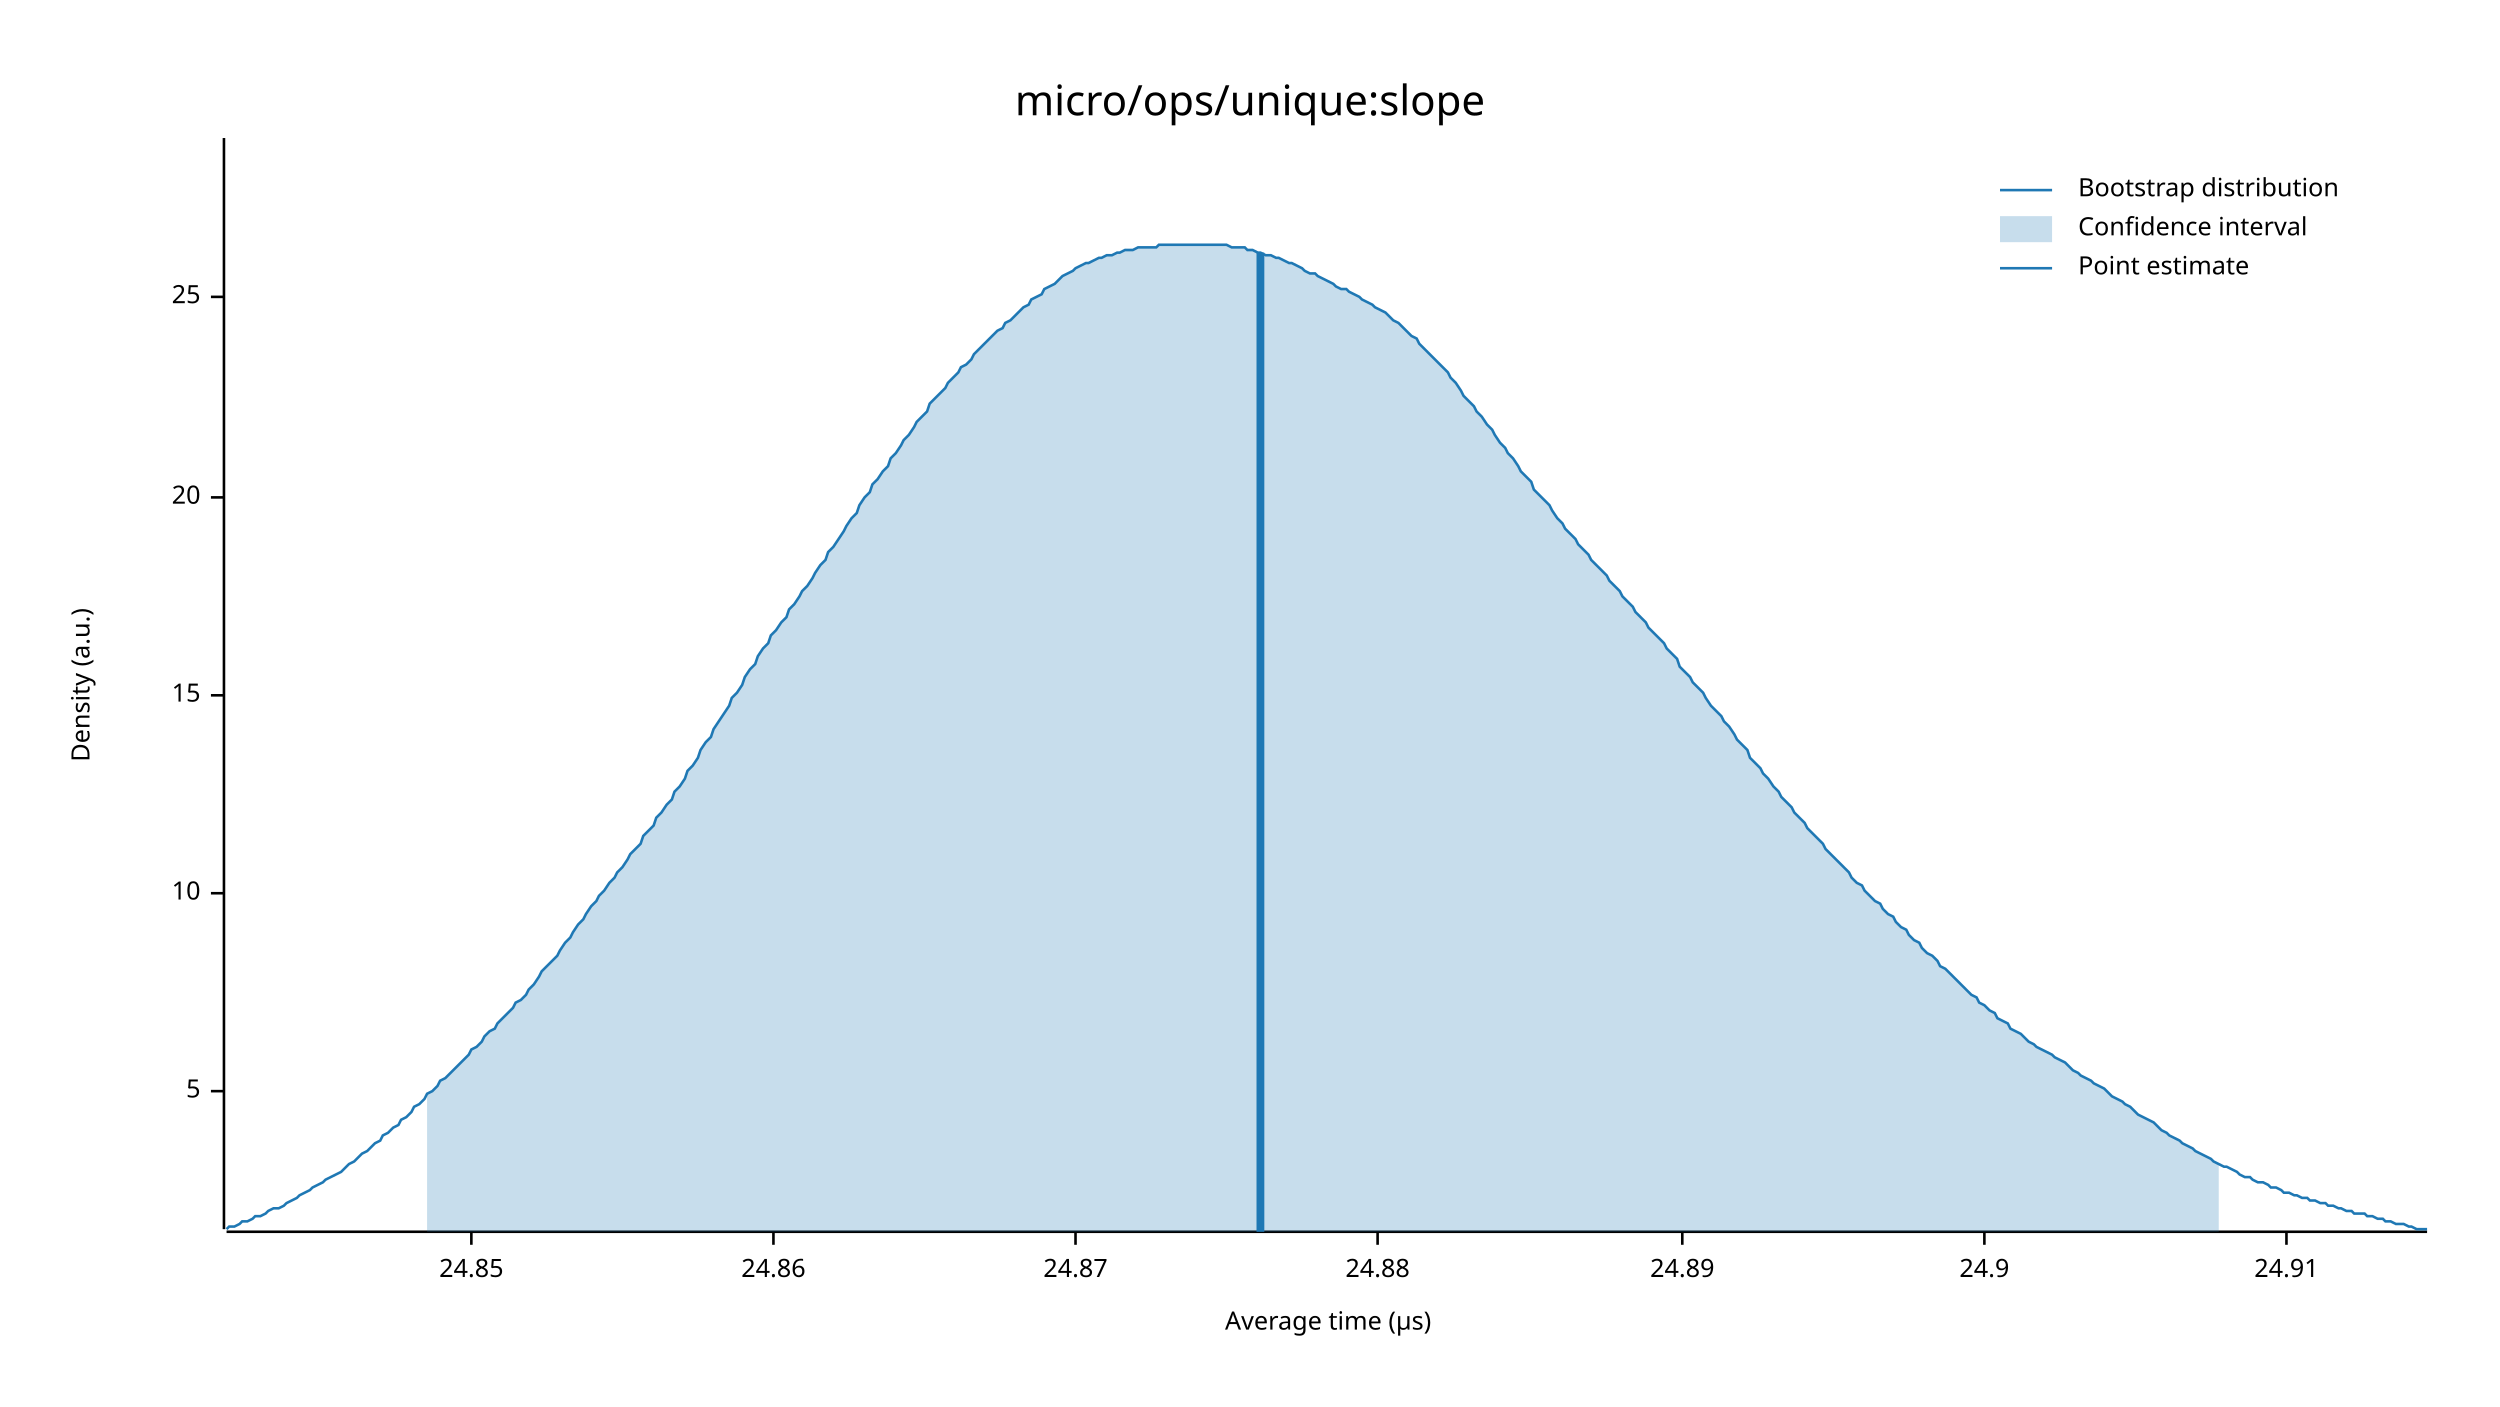
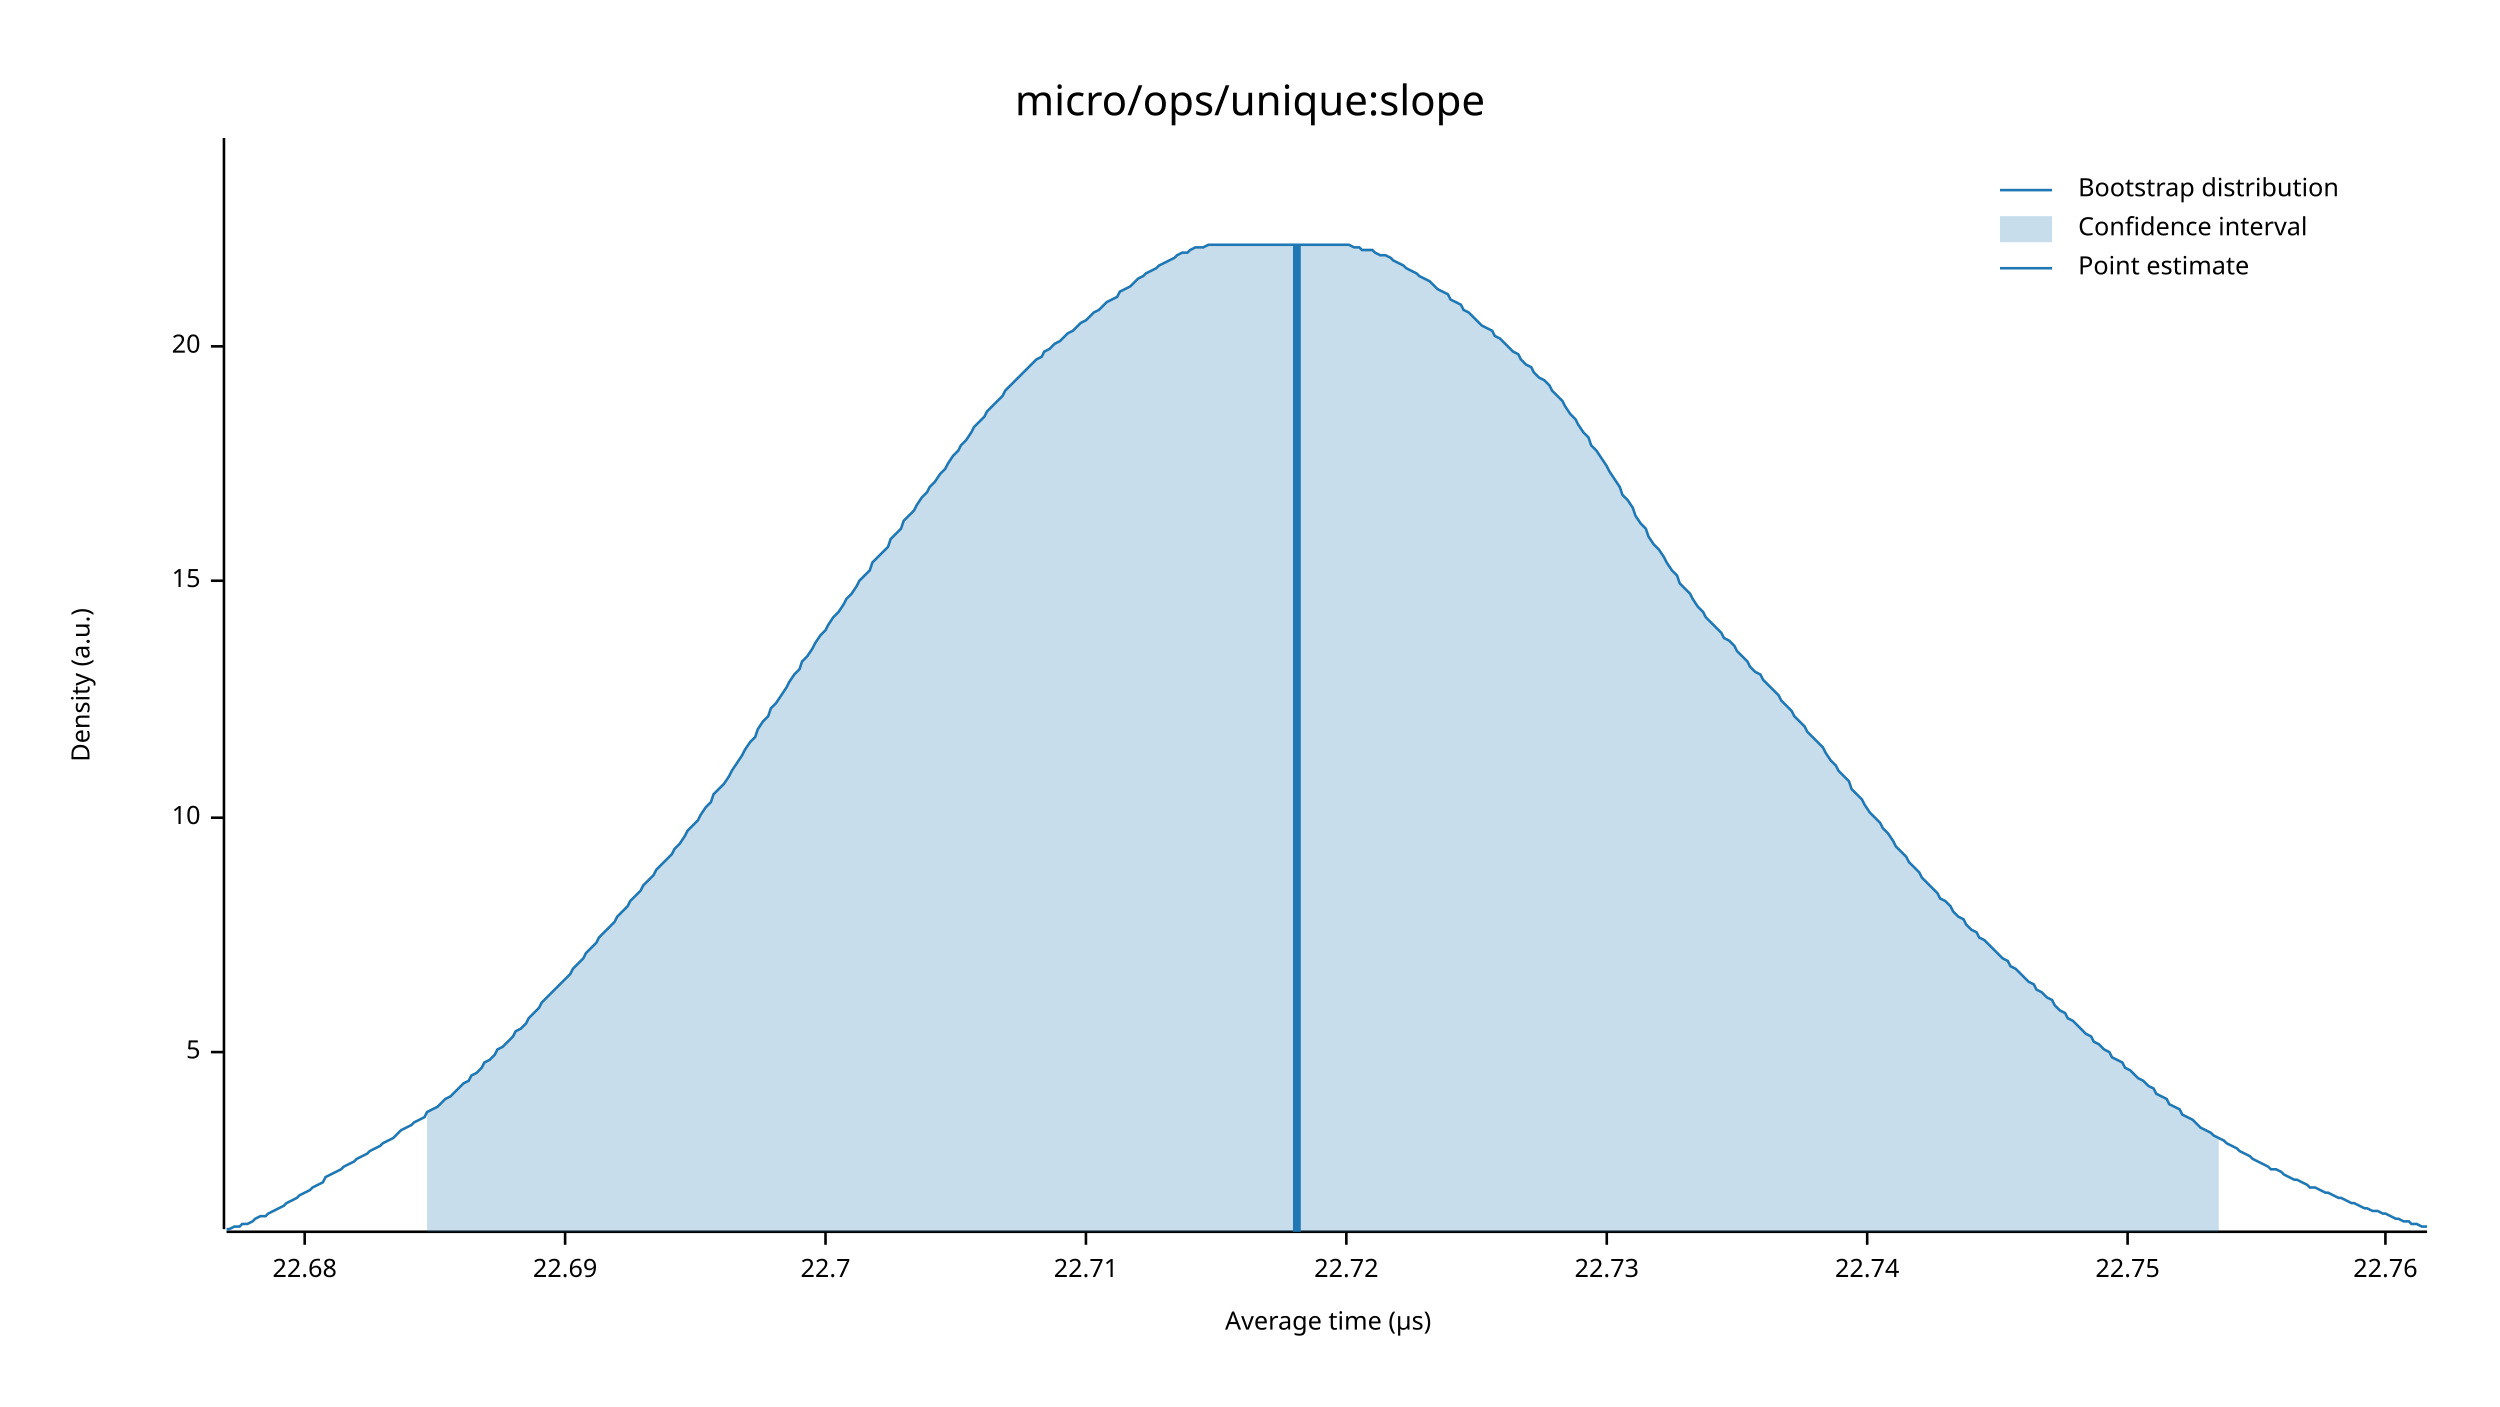
<svg xmlns="http://www.w3.org/2000/svg" width="960" height="540" viewBox="0 0 960 540">
  <text x="480" y="32" dy="0.76em" text-anchor="middle" font-family="sans-serif" font-size="16.129" opacity="1" fill="#000000">
micro/ops/unique:slope
</text>
  <text x="27" y="263" dy="0.76em" text-anchor="middle" font-family="sans-serif" font-size="9.677" opacity="1" fill="#000000" transform="rotate(270, 27, 263)">
Density (a.u.)
</text>
  <text x="510" y="513" dy="-0.5ex" text-anchor="middle" font-family="sans-serif" font-size="9.677" opacity="1" fill="#000000">
Average time (µs)
</text>
  <polyline fill="none" opacity="1" stroke="#000000" stroke-width="1" points="86,53 86,472 " />
-   <text x="77" y="419" dy="0.5ex" text-anchor="end" font-family="sans-serif" font-size="9.677" opacity="1" fill="#000000">
+   <text x="77" y="404" dy="0.5ex" text-anchor="end" font-family="sans-serif" font-size="9.677" opacity="1" fill="#000000">
5
</text>
-   <polyline fill="none" opacity="1" stroke="#000000" stroke-width="1" points="81,419 86,419 " />
-   <text x="77" y="343" dy="0.5ex" text-anchor="end" font-family="sans-serif" font-size="9.677" opacity="1" fill="#000000">
+   <polyline fill="none" opacity="1" stroke="#000000" stroke-width="1" points="81,404 86,404 " />
+   <text x="77" y="314" dy="0.5ex" text-anchor="end" font-family="sans-serif" font-size="9.677" opacity="1" fill="#000000">
10
</text>
-   <polyline fill="none" opacity="1" stroke="#000000" stroke-width="1" points="81,343 86,343 " />
-   <text x="77" y="267" dy="0.5ex" text-anchor="end" font-family="sans-serif" font-size="9.677" opacity="1" fill="#000000">
+   <polyline fill="none" opacity="1" stroke="#000000" stroke-width="1" points="81,314 86,314 " />
+   <text x="77" y="223" dy="0.5ex" text-anchor="end" font-family="sans-serif" font-size="9.677" opacity="1" fill="#000000">
15
</text>
-   <polyline fill="none" opacity="1" stroke="#000000" stroke-width="1" points="81,267 86,267 " />
-   <text x="77" y="191" dy="0.5ex" text-anchor="end" font-family="sans-serif" font-size="9.677" opacity="1" fill="#000000">
+   <polyline fill="none" opacity="1" stroke="#000000" stroke-width="1" points="81,223 86,223 " />
+   <text x="77" y="133" dy="0.5ex" text-anchor="end" font-family="sans-serif" font-size="9.677" opacity="1" fill="#000000">
20
</text>
-   <polyline fill="none" opacity="1" stroke="#000000" stroke-width="1" points="81,191 86,191 " />
-   <text x="77" y="114" dy="0.5ex" text-anchor="end" font-family="sans-serif" font-size="9.677" opacity="1" fill="#000000">
- 25
+   <polyline fill="none" opacity="1" stroke="#000000" stroke-width="1" points="81,133 86,133 " />
+   <polyline fill="none" opacity="1" stroke="#000000" stroke-width="1" points="87,473 932,473 " />
+   <text x="117" y="483" dy="0.76em" text-anchor="middle" font-family="sans-serif" font-size="9.677" opacity="1" fill="#000000">
+ 22.68
</text>
-   <polyline fill="none" opacity="1" stroke="#000000" stroke-width="1" points="81,114 86,114 " />
-   <polyline fill="none" opacity="1" stroke="#000000" stroke-width="1" points="87,473 932,473 " />
-   <text x="181" y="483" dy="0.76em" text-anchor="middle" font-family="sans-serif" font-size="9.677" opacity="1" fill="#000000">
- 24.85
+   <polyline fill="none" opacity="1" stroke="#000000" stroke-width="1" points="117,473 117,478 " />
+   <text x="217" y="483" dy="0.76em" text-anchor="middle" font-family="sans-serif" font-size="9.677" opacity="1" fill="#000000">
+ 22.69
</text>
-   <polyline fill="none" opacity="1" stroke="#000000" stroke-width="1" points="181,473 181,478 " />
-   <text x="297" y="483" dy="0.76em" text-anchor="middle" font-family="sans-serif" font-size="9.677" opacity="1" fill="#000000">
- 24.86
+   <polyline fill="none" opacity="1" stroke="#000000" stroke-width="1" points="217,473 217,478 " />
+   <text x="317" y="483" dy="0.76em" text-anchor="middle" font-family="sans-serif" font-size="9.677" opacity="1" fill="#000000">
+ 22.7
</text>
-   <polyline fill="none" opacity="1" stroke="#000000" stroke-width="1" points="297,473 297,478 " />
-   <text x="413" y="483" dy="0.76em" text-anchor="middle" font-family="sans-serif" font-size="9.677" opacity="1" fill="#000000">
- 24.87
+   <polyline fill="none" opacity="1" stroke="#000000" stroke-width="1" points="317,473 317,478 " />
+   <text x="417" y="483" dy="0.76em" text-anchor="middle" font-family="sans-serif" font-size="9.677" opacity="1" fill="#000000">
+ 22.71
</text>
-   <polyline fill="none" opacity="1" stroke="#000000" stroke-width="1" points="413,473 413,478 " />
-   <text x="529" y="483" dy="0.76em" text-anchor="middle" font-family="sans-serif" font-size="9.677" opacity="1" fill="#000000">
- 24.88
+   <polyline fill="none" opacity="1" stroke="#000000" stroke-width="1" points="417,473 417,478 " />
+   <text x="517" y="483" dy="0.76em" text-anchor="middle" font-family="sans-serif" font-size="9.677" opacity="1" fill="#000000">
+ 22.72
</text>
-   <polyline fill="none" opacity="1" stroke="#000000" stroke-width="1" points="529,473 529,478 " />
-   <text x="646" y="483" dy="0.76em" text-anchor="middle" font-family="sans-serif" font-size="9.677" opacity="1" fill="#000000">
- 24.89
+   <polyline fill="none" opacity="1" stroke="#000000" stroke-width="1" points="517,473 517,478 " />
+   <text x="617" y="483" dy="0.76em" text-anchor="middle" font-family="sans-serif" font-size="9.677" opacity="1" fill="#000000">
+ 22.73
</text>
-   <polyline fill="none" opacity="1" stroke="#000000" stroke-width="1" points="646,473 646,478 " />
-   <text x="762" y="483" dy="0.76em" text-anchor="middle" font-family="sans-serif" font-size="9.677" opacity="1" fill="#000000">
- 24.9
+   <polyline fill="none" opacity="1" stroke="#000000" stroke-width="1" points="617,473 617,478 " />
+   <text x="717" y="483" dy="0.76em" text-anchor="middle" font-family="sans-serif" font-size="9.677" opacity="1" fill="#000000">
+ 22.74
</text>
-   <polyline fill="none" opacity="1" stroke="#000000" stroke-width="1" points="762,473 762,478 " />
-   <text x="878" y="483" dy="0.76em" text-anchor="middle" font-family="sans-serif" font-size="9.677" opacity="1" fill="#000000">
- 24.91
+   <polyline fill="none" opacity="1" stroke="#000000" stroke-width="1" points="717,473 717,478 " />
+   <text x="817" y="483" dy="0.76em" text-anchor="middle" font-family="sans-serif" font-size="9.677" opacity="1" fill="#000000">
+ 22.75
</text>
-   <polyline fill="none" opacity="1" stroke="#000000" stroke-width="1" points="878,473 878,478 " />
-   <polyline fill="none" opacity="1" stroke="#1F78B4" stroke-width="1" points="87,472 88,471 90,471 92,470 93,469 95,469 97,468 98,467 100,467 102,466 103,465 105,464 107,464 109,463 110,462 112,461 114,460 115,459 117,458 119,457 120,456 122,455 124,454 125,453 127,452 129,451 131,450 132,449 134,447 136,446 137,445 139,443 141,442 142,441 144,439 146,438 147,436 149,435 151,433 153,432 154,430 156,429 158,427 159,425 161,424 163,422 164,420 166,419 168,417 169,415 171,414 173,412 175,410 176,409 178,407 180,405 181,403 183,402 185,400 186,398 188,396 190,395 191,393 193,391 195,389 197,387 198,385 200,384 202,382 203,380 205,378 207,375 208,373 210,371 212,369 214,367 215,365 217,362 219,360 220,358 222,355 224,353 225,351 227,348 229,346 230,344 232,342 234,339 236,337 237,335 239,333 241,330 242,328 244,326 246,324 247,321 249,319 251,317 252,314 254,312 256,309 258,307 259,304 261,302 263,299 264,296 266,294 268,291 269,288 271,285 273,283 274,280 276,277 278,274 280,271 281,268 283,266 285,263 286,260 288,257 290,255 291,252 293,249 295,247 296,244 298,242 300,239 302,237 303,234 305,232 307,229 308,227 310,225 312,222 313,220 315,217 317,215 318,212 320,210 322,207 324,204 325,202 327,199 329,197 330,194 332,191 334,189 335,186 337,184 339,181 341,179 342,176 344,174 346,171 347,169 349,167 351,164 352,162 354,160 356,158 357,155 359,153 361,151 363,149 364,147 366,145 368,143 369,141 371,140 373,138 374,136 376,134 378,132 379,131 381,129 383,127 385,126 386,124 388,123 390,121 391,120 393,118 395,117 396,115 398,114 400,113 401,111 403,110 405,109 407,107 408,106 410,105 412,104 413,103 415,102 417,101 418,101 420,100 422,99 423,99 425,98 427,98 429,97 430,97 432,96 434,96 435,96 437,95 439,95 440,95 442,95 444,95 445,94 447,94 449,94 451,94 452,94 454,94 456,94 457,94 459,94 461,94 462,94 464,94 466,94 468,94 469,94 471,94 473,95 474,95 476,95 478,95 479,96 481,96 483,97 484,97 486,98 488,98 490,99 491,99 493,100 495,101 496,101 498,102 500,103 501,104 503,105 505,105 506,106 508,107 510,108 512,109 513,110 515,111 517,111 518,112 520,113 522,114 523,115 525,116 527,117 528,118 530,119 532,120 534,122 535,123 537,124 539,126 540,127 542,129 544,130 545,132 547,134 549,136 550,137 552,139 554,141 556,143 557,145 559,147 561,150 562,152 564,154 566,156 567,158 569,160 571,163 573,165 574,167 576,170 578,172 579,174 581,176 583,179 584,181 586,183 588,185 589,188 591,190 593,192 595,194 596,196 598,199 600,201 601,203 603,205 605,207 606,209 608,211 610,213 611,215 613,217 615,219 617,221 618,223 620,225 622,227 623,229 625,231 627,233 628,235 630,237 632,239 633,241 635,243 637,245 639,247 640,249 642,251 644,253 645,256 647,258 649,260 650,262 652,264 654,266 655,268 657,271 659,273 661,275 662,277 664,279 666,282 667,284 669,286 671,288 672,291 674,293 676,295 677,297 679,299 681,302 683,304 684,306 686,308 688,310 689,312 691,314 693,316 694,318 696,320 698,322 700,324 701,326 703,328 705,330 706,331 708,333 710,335 711,337 713,339 715,340 716,342 718,344 720,346 722,347 723,349 725,351 727,352 728,354 730,356 732,357 733,359 735,361 737,362 738,364 740,366 742,367 744,369 745,371 747,372 749,374 750,375 752,377 754,379 755,380 757,382 759,383 760,385 762,386 764,388 766,389 767,391 769,392 771,393 772,395 774,396 776,397 777,398 779,400 781,401 782,402 784,403 786,404 788,405 789,406 791,407 793,408 794,409 796,411 798,412 799,413 801,414 803,415 804,416 806,417 808,418 810,420 811,421 813,422 815,423 816,424 818,425 820,427 821,428 823,429 825,430 827,431 828,432 830,434 832,435 833,436 835,437 837,438 838,439 840,440 842,441 843,442 845,443 847,444 849,445 850,446 852,447 854,448 855,448 857,449 859,450 860,451 862,452 864,452 865,453 867,454 869,454 871,455 872,456 874,456 876,457 877,458 879,458 881,459 882,459 884,460 886,460 887,461 889,461 891,462 893,462 894,463 896,463 898,464 899,464 901,465 903,465 904,466 906,466 908,466 909,467 911,467 913,468 915,468 916,469 918,469 920,470 921,470 923,470 925,471 926,471 928,472 930,472 932,472 " />
-   <polygon opacity="0.25" fill="#1F78B4" points="164,420 166,419 168,417 169,415 171,414 173,412 175,410 176,409 178,407 180,405 181,403 183,402 185,400 186,398 188,396 190,395 191,393 193,391 195,389 197,387 198,385 200,384 202,382 203,380 205,378 207,375 208,373 210,371 212,369 214,367 215,365 217,362 219,360 220,358 222,355 224,353 225,351 227,348 229,346 230,344 232,342 234,339 236,337 237,335 239,333 241,330 242,328 244,326 246,324 247,321 249,319 251,317 252,314 254,312 256,309 258,307 259,304 261,302 263,299 264,296 266,294 268,291 269,288 271,285 273,283 274,280 276,277 278,274 280,271 281,268 283,266 285,263 286,260 288,257 290,255 291,252 293,249 295,247 296,244 298,242 300,239 302,237 303,234 305,232 307,229 308,227 310,225 312,222 313,220 315,217 317,215 318,212 320,210 322,207 324,204 325,202 327,199 329,197 330,194 332,191 334,189 335,186 337,184 339,181 341,179 342,176 344,174 346,171 347,169 349,167 351,164 352,162 354,160 356,158 357,155 359,153 361,151 363,149 364,147 366,145 368,143 369,141 371,140 373,138 374,136 376,134 378,132 379,131 381,129 383,127 385,126 386,124 388,123 390,121 391,120 393,118 395,117 396,115 398,114 400,113 401,111 403,110 405,109 407,107 408,106 410,105 412,104 413,103 415,102 417,101 418,101 420,100 422,99 423,99 425,98 427,98 429,97 430,97 432,96 434,96 435,96 437,95 439,95 440,95 442,95 444,95 445,94 447,94 449,94 451,94 452,94 454,94 456,94 457,94 459,94 461,94 462,94 464,94 466,94 468,94 469,94 471,94 473,95 474,95 476,95 478,95 479,96 481,96 483,97 484,97 486,98 488,98 490,99 491,99 493,100 495,101 496,101 498,102 500,103 501,104 503,105 505,105 506,106 508,107 510,108 512,109 513,110 515,111 517,111 518,112 520,113 522,114 523,115 525,116 527,117 528,118 530,119 532,120 534,122 535,123 537,124 539,126 540,127 542,129 544,130 545,132 547,134 549,136 550,137 552,139 554,141 556,143 557,145 559,147 561,150 562,152 564,154 566,156 567,158 569,160 571,163 573,165 574,167 576,170 578,172 579,174 581,176 583,179 584,181 586,183 588,185 589,188 591,190 593,192 595,194 596,196 598,199 600,201 601,203 603,205 605,207 606,209 608,211 610,213 611,215 613,217 615,219 617,221 618,223 620,225 622,227 623,229 625,231 627,233 628,235 630,237 632,239 633,241 635,243 637,245 639,247 640,249 642,251 644,253 645,256 647,258 649,260 650,262 652,264 654,266 655,268 657,271 659,273 661,275 662,277 664,279 666,282 667,284 669,286 671,288 672,291 674,293 676,295 677,297 679,299 681,302 683,304 684,306 686,308 688,310 689,312 691,314 693,316 694,318 696,320 698,322 700,324 701,326 703,328 705,330 706,331 708,333 710,335 711,337 713,339 715,340 716,342 718,344 720,346 722,347 723,349 725,351 727,352 728,354 730,356 732,357 733,359 735,361 737,362 738,364 740,366 742,367 744,369 745,371 747,372 749,374 750,375 752,377 754,379 755,380 757,382 759,383 760,385 762,386 764,388 766,389 767,391 769,392 771,393 772,395 774,396 776,397 777,398 779,400 781,401 782,402 784,403 786,404 788,405 789,406 791,407 793,408 794,409 796,411 798,412 799,413 801,414 803,415 804,416 806,417 808,418 810,420 811,421 813,422 815,423 816,424 818,425 820,427 821,428 823,429 825,430 827,431 828,432 830,434 832,435 833,436 835,437 837,438 838,439 840,440 842,441 843,442 845,443 847,444 849,445 850,446 852,447 852,473 164,473 " />
-   <polyline fill="none" opacity="1" stroke="#1F78B4" stroke-width="3" points="484,473 484,97 " />
+   <polyline fill="none" opacity="1" stroke="#000000" stroke-width="1" points="817,473 817,478 " />
+   <text x="916" y="483" dy="0.76em" text-anchor="middle" font-family="sans-serif" font-size="9.677" opacity="1" fill="#000000">
+ 22.76
+ </text>
+   <polyline fill="none" opacity="1" stroke="#000000" stroke-width="1" points="916,473 916,478 " />
+   <polyline fill="none" opacity="1" stroke="#1F78B4" stroke-width="1" points="87,472 88,472 90,471 92,471 93,470 95,470 97,469 98,468 100,467 102,467 103,466 105,465 107,464 109,463 110,462 112,461 114,460 115,459 117,458 119,457 120,456 122,455 124,454 125,452 127,451 129,450 131,449 132,448 134,447 136,446 137,445 139,444 141,443 142,442 144,441 146,440 147,439 149,438 151,437 153,435 154,434 156,433 158,432 159,431 161,430 163,429 164,427 166,426 168,425 169,424 171,422 173,421 175,419 176,418 178,416 180,415 181,413 183,412 185,410 186,408 188,407 190,405 191,403 193,402 195,400 197,398 198,396 200,395 202,393 203,391 205,389 207,387 208,385 210,383 212,381 214,379 215,378 217,376 219,374 220,372 222,370 224,368 225,366 227,364 229,362 230,360 232,358 234,356 236,354 237,352 239,350 241,348 242,346 244,344 246,342 247,340 249,338 251,336 252,334 254,332 256,330 258,328 259,326 261,324 263,321 264,319 266,317 268,315 269,313 271,310 273,308 274,305 276,303 278,301 280,298 281,296 283,293 285,290 286,288 288,285 290,283 291,280 293,277 295,275 296,272 298,270 300,267 302,264 303,262 305,259 307,257 308,254 310,252 312,249 313,247 315,244 317,242 318,240 320,237 322,235 324,232 325,230 327,228 329,225 330,223 332,221 334,219 335,216 337,214 339,212 341,210 342,207 344,205 346,203 347,200 349,198 351,196 352,194 354,191 356,189 357,187 359,185 361,182 363,180 364,178 366,175 368,173 369,171 371,169 373,166 374,164 376,162 378,160 379,158 381,156 383,154 385,152 386,150 388,148 390,146 391,145 393,143 395,141 396,140 398,138 400,137 401,135 403,134 405,132 407,131 408,130 410,128 412,127 413,126 415,124 417,123 418,122 420,120 422,119 423,118 425,116 427,115 429,114 430,112 432,111 434,110 435,109 437,107 439,106 440,105 442,104 444,103 445,102 447,101 449,100 451,99 452,98 454,97 456,97 457,96 459,95 461,95 462,95 464,94 466,94 468,94 469,94 471,94 473,94 474,94 476,94 478,94 479,94 481,94 483,94 484,94 486,94 488,94 490,94 491,94 493,94 495,94 496,94 498,94 500,94 501,94 503,94 505,94 506,94 508,94 510,94 512,94 513,94 515,94 517,94 518,94 520,95 522,95 523,96 525,96 527,96 528,97 530,98 532,98 534,99 535,100 537,101 539,102 540,103 542,104 544,105 545,106 547,107 549,108 550,109 552,111 554,112 556,113 557,115 559,116 561,117 562,119 564,120 566,122 567,123 569,125 571,126 573,127 574,129 576,130 578,132 579,133 581,135 583,136 584,138 586,140 588,141 589,143 591,145 593,146 595,148 596,150 598,152 600,154 601,156 603,159 605,161 606,163 608,166 610,168 611,171 613,173 615,176 617,179 618,181 620,184 622,187 623,190 625,192 627,195 628,198 630,201 632,203 633,206 635,209 637,211 639,214 640,216 642,219 644,221 645,224 647,226 649,228 650,230 652,233 654,235 655,237 657,239 659,241 661,243 662,245 664,246 666,248 667,250 669,252 671,254 672,256 674,258 676,259 677,261 679,263 681,265 683,267 684,269 686,271 688,273 689,275 691,277 693,279 694,281 696,283 698,285 700,287 701,289 703,292 705,294 706,296 708,298 710,300 711,303 713,305 715,307 716,309 718,312 720,314 722,316 723,318 725,320 727,323 728,325 730,327 732,329 733,331 735,333 737,335 738,337 740,339 742,341 744,343 745,345 747,346 749,348 750,350 752,352 754,353 755,355 757,357 759,358 760,360 762,361 764,363 766,365 767,366 769,368 771,369 772,371 774,372 776,374 777,375 779,377 781,378 782,380 784,381 786,383 788,384 789,386 791,388 793,389 794,391 796,392 798,394 799,395 801,397 803,398 804,400 806,401 808,403 810,404 811,406 813,407 815,408 816,410 818,411 820,413 821,414 823,415 825,417 827,418 828,420 830,421 832,422 833,424 835,425 837,426 838,428 840,429 842,430 843,431 845,433 847,434 849,435 850,436 852,437 854,438 855,439 857,440 859,441 860,442 862,443 864,444 865,445 867,446 869,447 871,448 872,449 874,449 876,450 877,451 879,452 881,453 882,453 884,454 886,455 887,456 889,456 891,457 893,458 894,458 896,459 898,460 899,460 901,461 903,462 904,462 906,463 908,464 909,464 911,465 913,465 915,466 916,466 918,467 920,468 921,468 923,469 925,469 926,470 928,470 930,471 932,471 " />
+   <polygon opacity="0.25" fill="#1F78B4" points="164,427 166,426 168,425 169,424 171,422 173,421 175,419 176,418 178,416 180,415 181,413 183,412 185,410 186,408 188,407 190,405 191,403 193,402 195,400 197,398 198,396 200,395 202,393 203,391 205,389 207,387 208,385 210,383 212,381 214,379 215,378 217,376 219,374 220,372 222,370 224,368 225,366 227,364 229,362 230,360 232,358 234,356 236,354 237,352 239,350 241,348 242,346 244,344 246,342 247,340 249,338 251,336 252,334 254,332 256,330 258,328 259,326 261,324 263,321 264,319 266,317 268,315 269,313 271,310 273,308 274,305 276,303 278,301 280,298 281,296 283,293 285,290 286,288 288,285 290,283 291,280 293,277 295,275 296,272 298,270 300,267 302,264 303,262 305,259 307,257 308,254 310,252 312,249 313,247 315,244 317,242 318,240 320,237 322,235 324,232 325,230 327,228 329,225 330,223 332,221 334,219 335,216 337,214 339,212 341,210 342,207 344,205 346,203 347,200 349,198 351,196 352,194 354,191 356,189 357,187 359,185 361,182 363,180 364,178 366,175 368,173 369,171 371,169 373,166 374,164 376,162 378,160 379,158 381,156 383,154 385,152 386,150 388,148 390,146 391,145 393,143 395,141 396,140 398,138 400,137 401,135 403,134 405,132 407,131 408,130 410,128 412,127 413,126 415,124 417,123 418,122 420,120 422,119 423,118 425,116 427,115 429,114 430,112 432,111 434,110 435,109 437,107 439,106 440,105 442,104 444,103 445,102 447,101 449,100 451,99 452,98 454,97 456,97 457,96 459,95 461,95 462,95 464,94 466,94 468,94 469,94 471,94 473,94 474,94 476,94 478,94 479,94 481,94 483,94 484,94 486,94 488,94 490,94 491,94 493,94 495,94 496,94 498,94 500,94 501,94 503,94 505,94 506,94 508,94 510,94 512,94 513,94 515,94 517,94 518,94 520,95 522,95 523,96 525,96 527,96 528,97 530,98 532,98 534,99 535,100 537,101 539,102 540,103 542,104 544,105 545,106 547,107 549,108 550,109 552,111 554,112 556,113 557,115 559,116 561,117 562,119 564,120 566,122 567,123 569,125 571,126 573,127 574,129 576,130 578,132 579,133 581,135 583,136 584,138 586,140 588,141 589,143 591,145 593,146 595,148 596,150 598,152 600,154 601,156 603,159 605,161 606,163 608,166 610,168 611,171 613,173 615,176 617,179 618,181 620,184 622,187 623,190 625,192 627,195 628,198 630,201 632,203 633,206 635,209 637,211 639,214 640,216 642,219 644,221 645,224 647,226 649,228 650,230 652,233 654,235 655,237 657,239 659,241 661,243 662,245 664,246 666,248 667,250 669,252 671,254 672,256 674,258 676,259 677,261 679,263 681,265 683,267 684,269 686,271 688,273 689,275 691,277 693,279 694,281 696,283 698,285 700,287 701,289 703,292 705,294 706,296 708,298 710,300 711,303 713,305 715,307 716,309 718,312 720,314 722,316 723,318 725,320 727,323 728,325 730,327 732,329 733,331 735,333 737,335 738,337 740,339 742,341 744,343 745,345 747,346 749,348 750,350 752,352 754,353 755,355 757,357 759,358 760,360 762,361 764,363 766,365 767,366 769,368 771,369 772,371 774,372 776,374 777,375 779,377 781,378 782,380 784,381 786,383 788,384 789,386 791,388 793,389 794,391 796,392 798,394 799,395 801,397 803,398 804,400 806,401 808,403 810,404 811,406 813,407 815,408 816,410 818,411 820,413 821,414 823,415 825,417 827,418 828,420 830,421 832,422 833,424 835,425 837,426 838,428 840,429 842,430 843,431 845,433 847,434 849,435 850,436 852,437 852,473 164,473 " />
+   <polyline fill="none" opacity="1" stroke="#1F78B4" stroke-width="3" points="498,473 498,94 " />
  <text x="798" y="68" dy="0.76em" text-anchor="start" font-family="sans-serif" font-size="9.677" opacity="1" fill="#000000">
Bootstrap distribution
</text>
  <text x="798" y="83" dy="0.76em" text-anchor="start" font-family="sans-serif" font-size="9.677" opacity="1" fill="#000000">
Confidence interval
</text>
  <text x="798" y="98" dy="0.76em" text-anchor="start" font-family="sans-serif" font-size="9.677" opacity="1" fill="#000000">
Point estimate
</text>
  <polyline fill="none" opacity="1" stroke="#1F78B4" stroke-width="1" points="768,73 788,73 " />
  <rect x="768" y="83" width="20" height="10" opacity="0.25" fill="#1F78B4" stroke="none" />
  <polyline fill="none" opacity="1" stroke="#1F78B4" stroke-width="1" points="768,103 788,103 " />
</svg>
